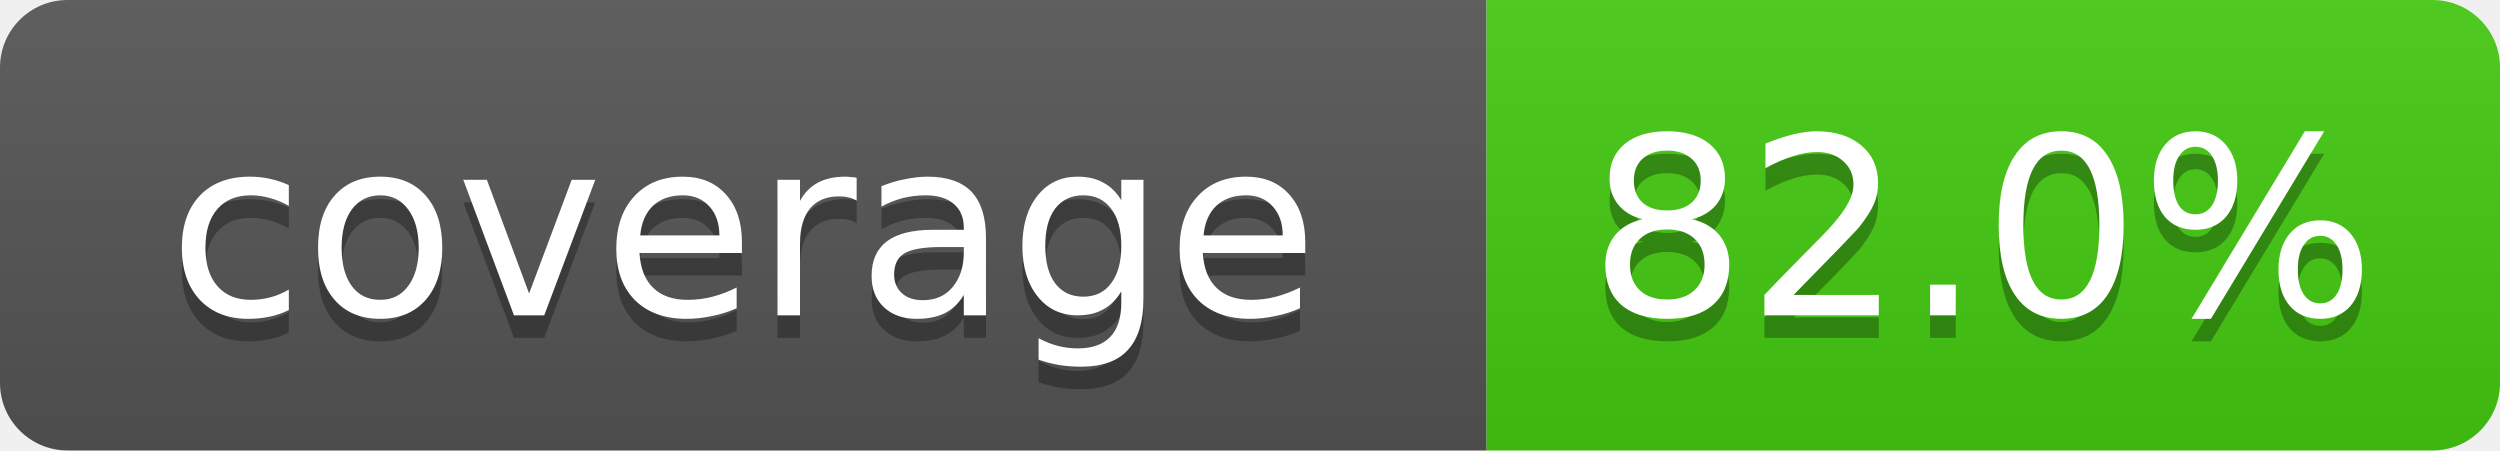
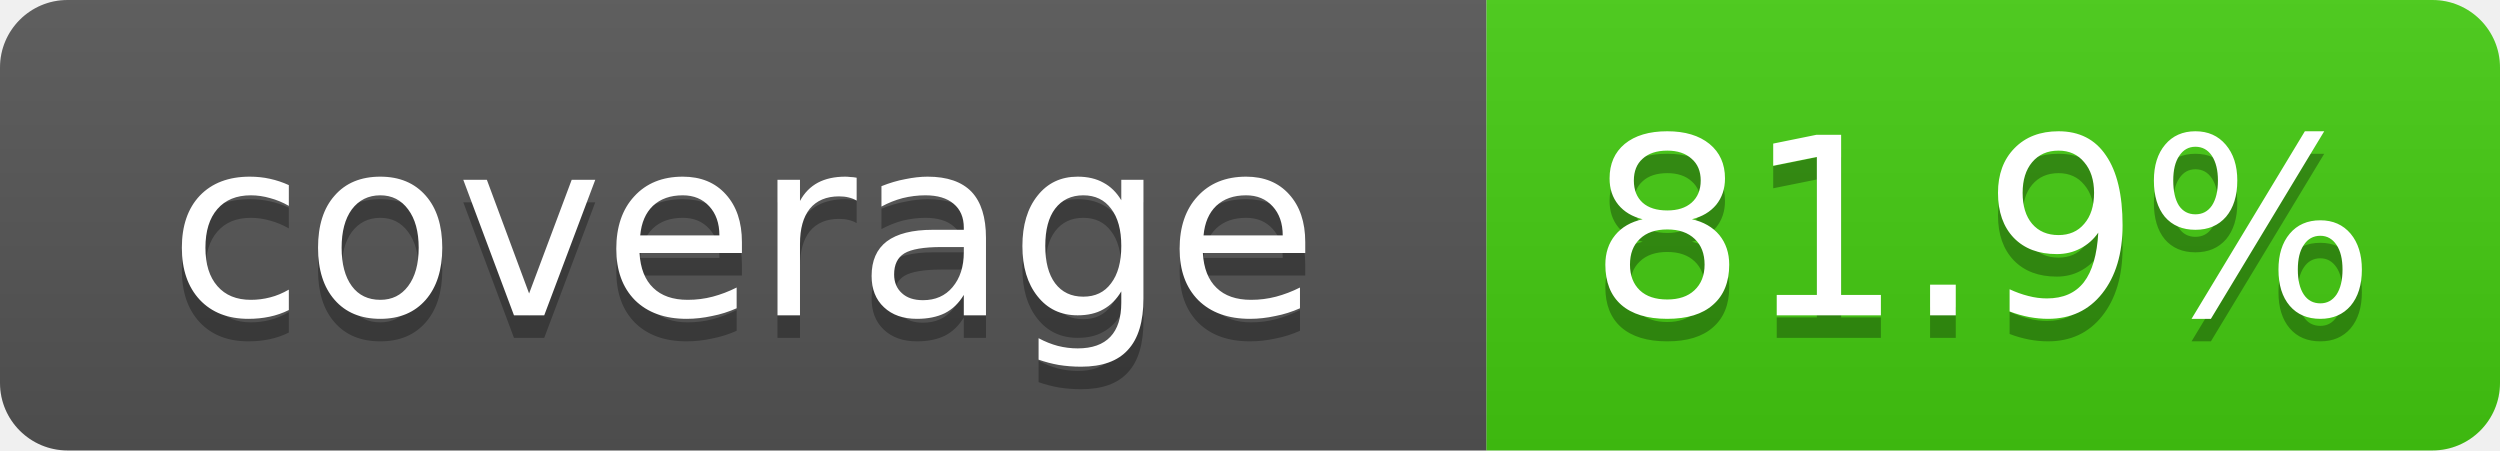
- <svg xmlns="http://www.w3.org/2000/svg" width="111" height="20" role="img" aria-label="coverage: 82.0%">
+ <svg xmlns="http://www.w3.org/2000/svg" width="111" height="20" role="img" aria-label="coverage: 81.9%">
  <linearGradient id="s" x2="0" y2="100%">
    <stop offset="0" stop-color="#bbb" stop-opacity=".1" />
    <stop offset="1" stop-opacity=".1" />
  </linearGradient>
  <clipPath id="r">
    <rect width="111" height="20" rx="3" fill="#fff" />
  </clipPath>
  <g clip-path="url(#r)">
    <rect width="66" height="20" fill="#555" />
    <rect x="66" width="45" height="20" fill="#4c1" />
    <rect width="111" height="20" fill="url(#s)" />
  </g>
  <g fill="#fff" text-anchor="middle" font-family="Verdana,DejaVu Sans,Geneva,sans-serif" font-size="11">
    <text x="33" y="15" fill="#010101" fill-opacity=".3">coverage</text>
    <text x="33" y="14">coverage</text>
-     <text x="88" y="15" fill="#010101" fill-opacity=".3">82.0%</text>
-     <text x="88" y="14">82.0%</text>
+     <text x="88" y="15" fill="#010101" fill-opacity=".3">81.9%</text>
+     <text x="88" y="14">81.9%</text>
  </g>
</svg>
